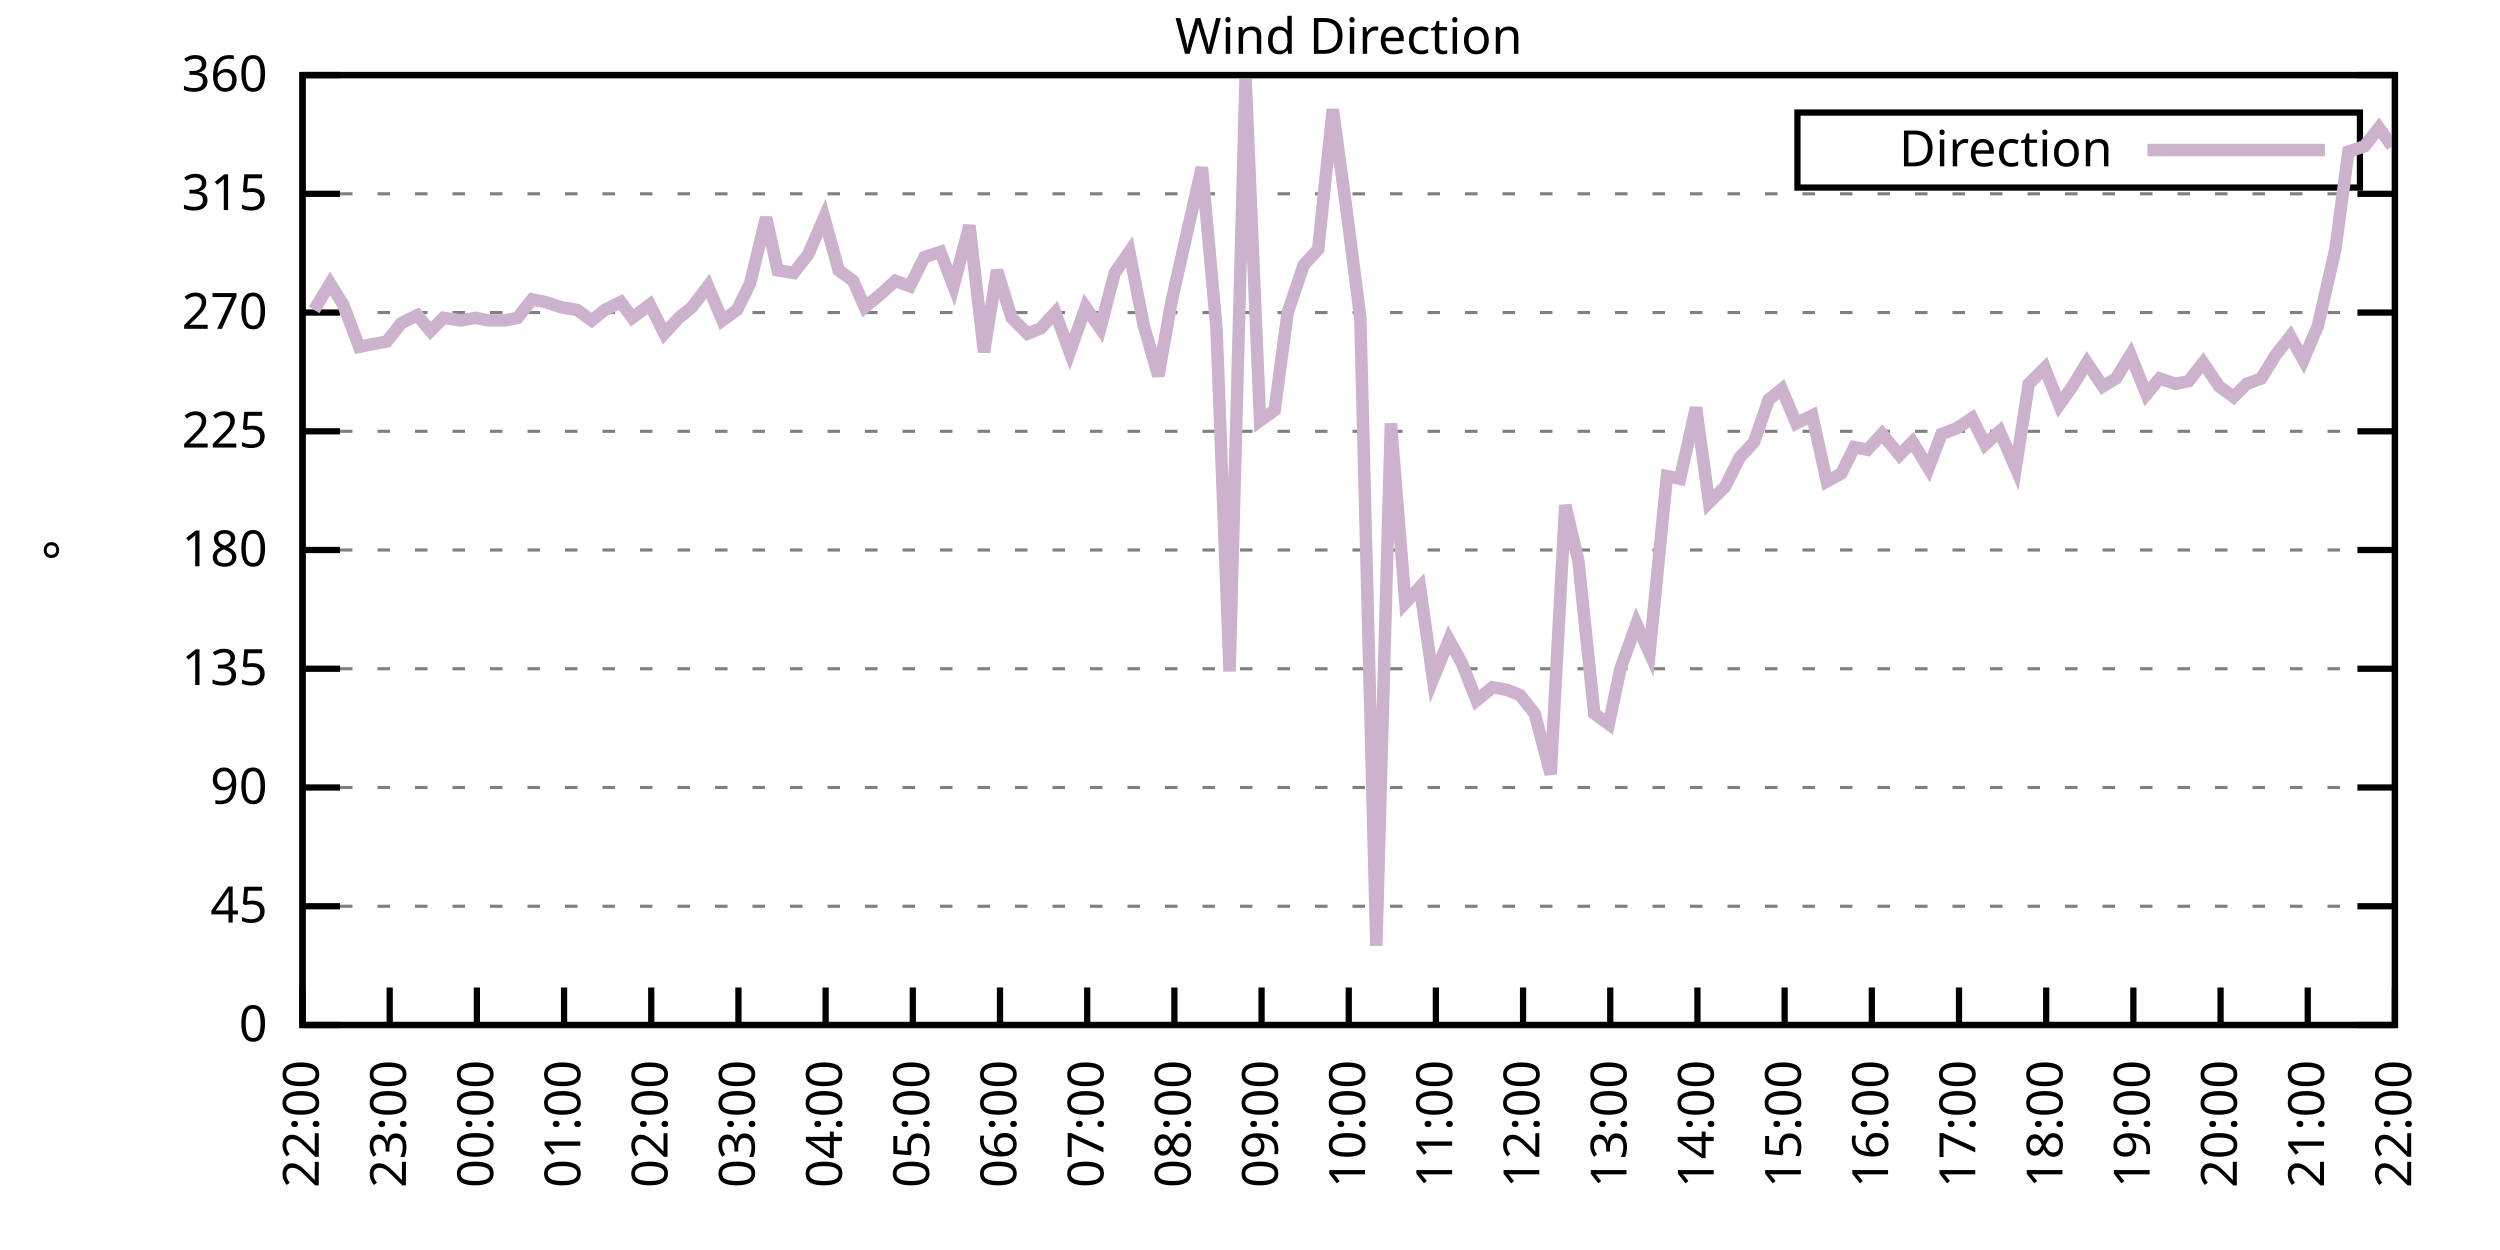
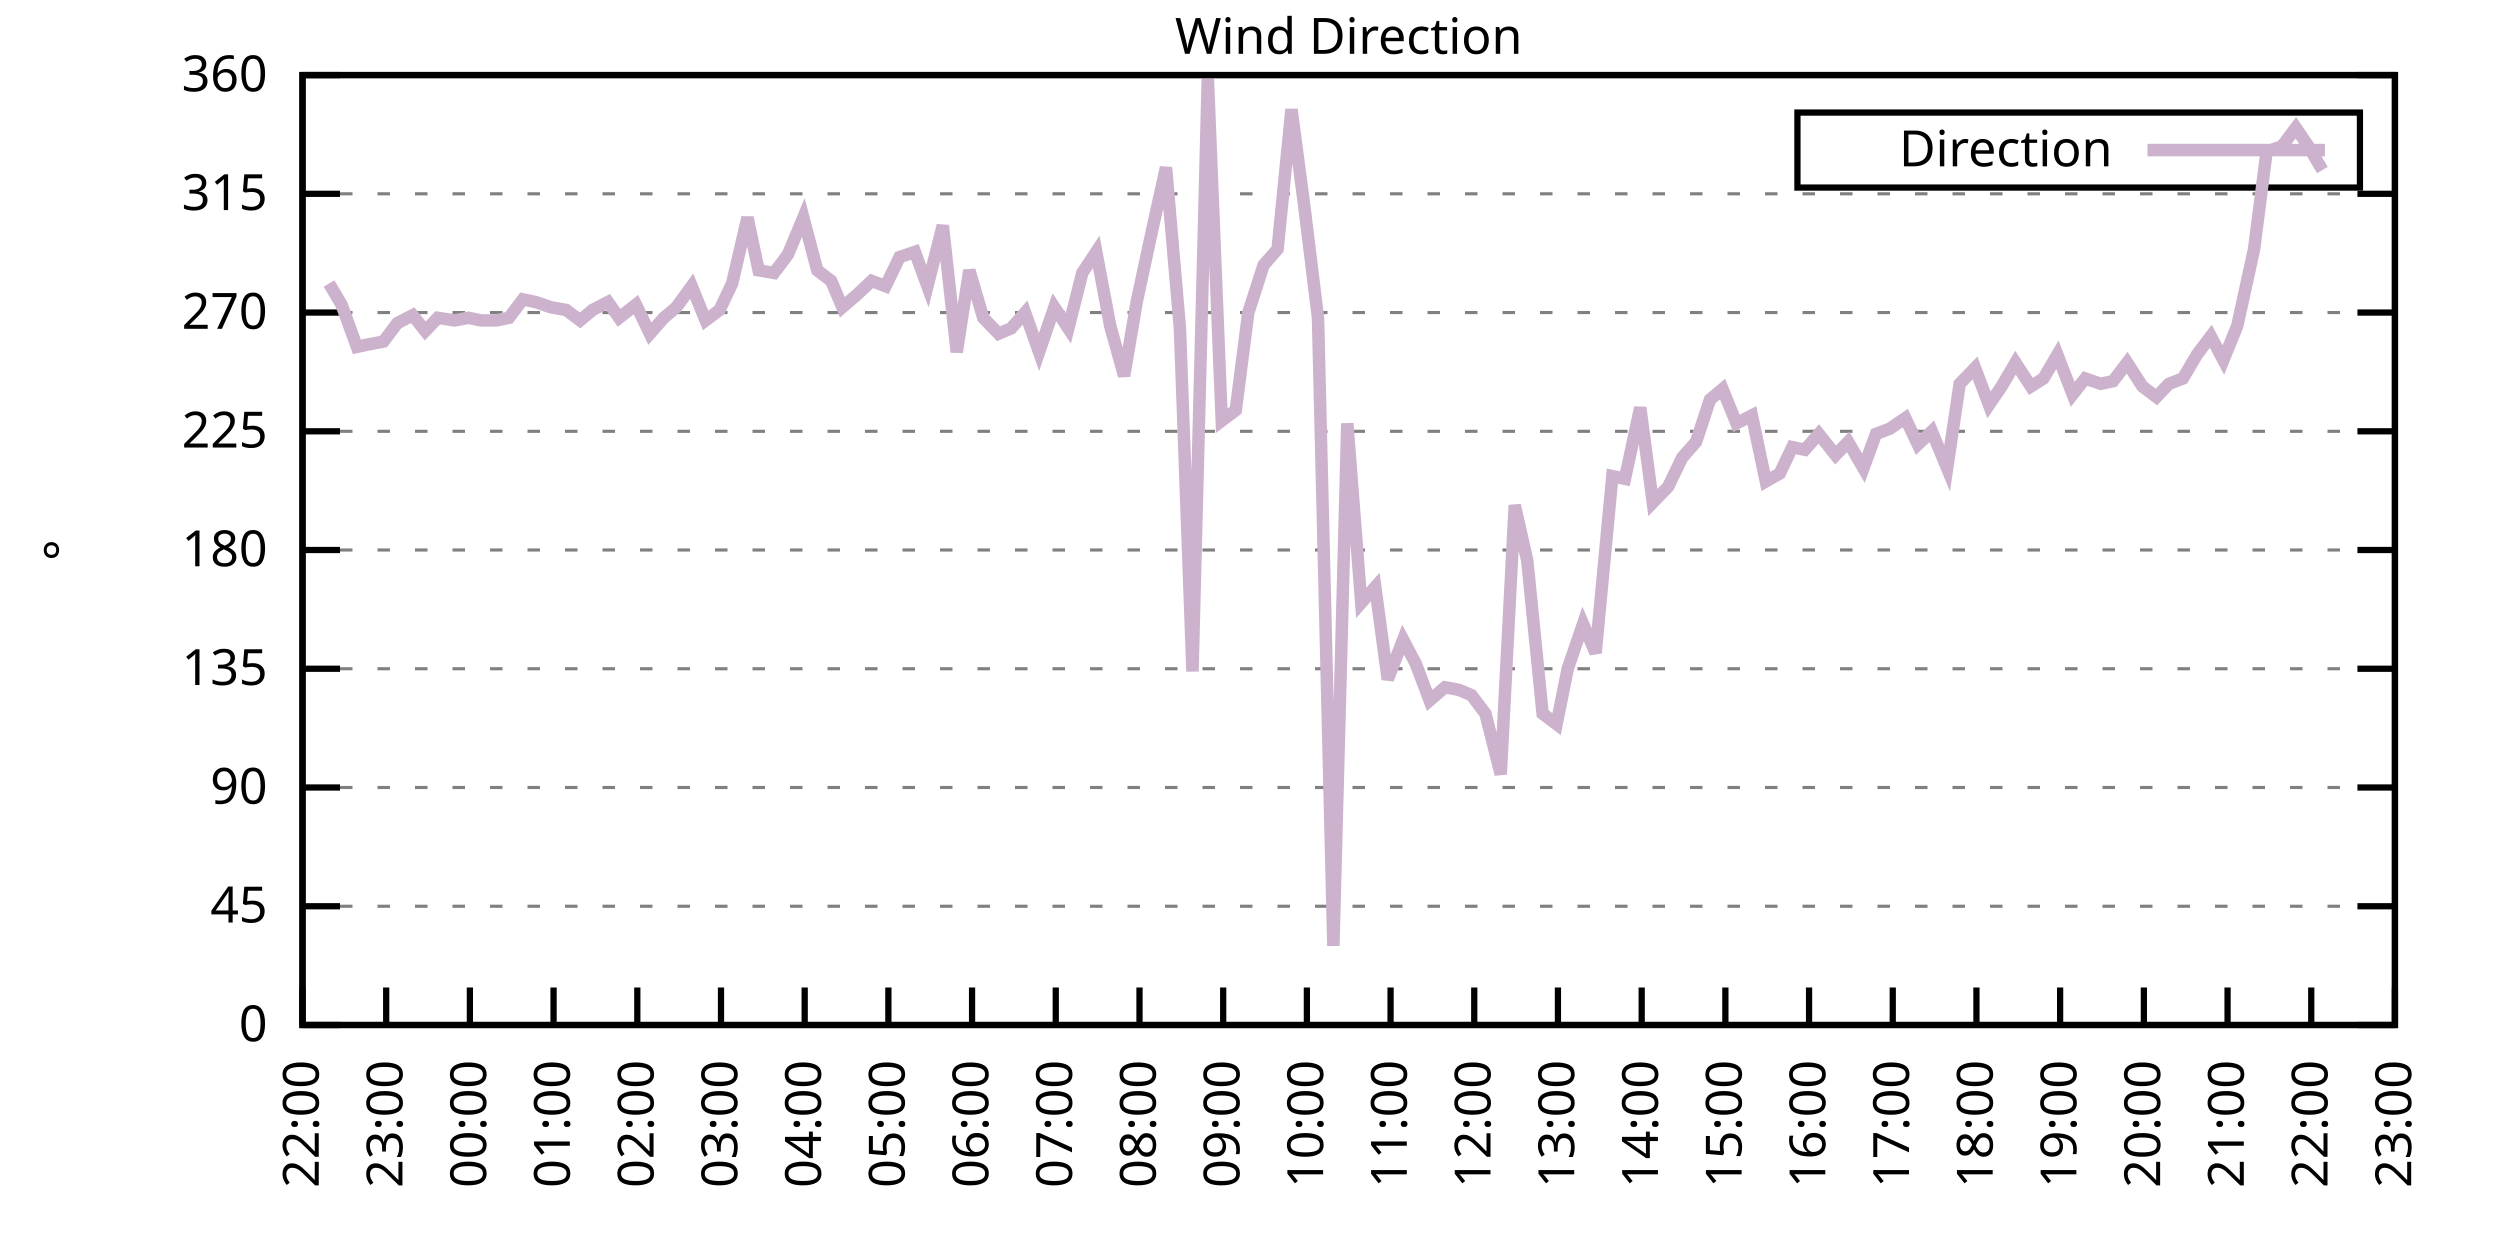
<svg xmlns="http://www.w3.org/2000/svg" xmlns:xlink="http://www.w3.org/1999/xlink" width="400" height="200" viewBox="0 0 400 200">
  <g id="gnuplot_canvas">
    <rect x="0" y="0" width="400" height="200" fill="none" />
    <defs>
      <circle id="gpDot" r="0.5" stroke-width="0.5" stroke="currentColor" />
      <path id="gpPt0" stroke-width="0.333" stroke="currentColor" d="M-1,0 h2 M0,-1 v2" />
      <path id="gpPt1" stroke-width="0.333" stroke="currentColor" d="M-1,-1 L1,1 M1,-1 L-1,1" />
      <path id="gpPt2" stroke-width="0.333" stroke="currentColor" d="M-1,0 L1,0 M0,-1 L0,1 M-1,-1 L1,1 M-1,1 L1,-1" />
      <rect id="gpPt3" stroke-width="0.333" stroke="currentColor" x="-1" y="-1" width="2" height="2" />
      <rect id="gpPt4" stroke-width="0.333" stroke="currentColor" fill="currentColor" x="-1" y="-1" width="2" height="2" />
      <circle id="gpPt5" stroke-width="0.333" stroke="currentColor" cx="0" cy="0" r="1" />
      <use xlink:href="#gpPt5" id="gpPt6" fill="currentColor" stroke="none" />
      <path id="gpPt7" stroke-width="0.333" stroke="currentColor" d="M0,-1.33 L-1.33,0.67 L1.33,0.67 z" />
      <use xlink:href="#gpPt7" id="gpPt8" fill="currentColor" stroke="none" />
      <use xlink:href="#gpPt7" id="gpPt9" stroke="currentColor" transform="rotate(180)" />
      <use xlink:href="#gpPt9" id="gpPt10" fill="currentColor" stroke="none" />
      <use xlink:href="#gpPt3" id="gpPt11" stroke="currentColor" transform="rotate(45)" />
      <use xlink:href="#gpPt11" id="gpPt12" fill="currentColor" stroke="none" />
      <path id="gpPt13" stroke-width="0.333" stroke="currentColor" d="M0,1.330 L1.265,0.411 L0.782,-1.067 L-0.782,-1.076 L-1.265,0.411 z" />
      <use xlink:href="#gpPt13" id="gpPt14" fill="currentColor" stroke="none" />
      <filter id="textbox" filterUnits="objectBoundingBox" x="0" y="0" height="1" width="1">
        <feFlood flood-color="white" flood-opacity="1" result="bgnd" />
        <feComposite in="SourceGraphic" in2="bgnd" operator="atop" />
      </filter>
      <filter id="greybox" filterUnits="objectBoundingBox" x="0" y="0" height="1" width="1">
        <feFlood flood-color="lightgrey" flood-opacity="1" result="grey" />
        <feComposite in="SourceGraphic" in2="grey" operator="atop" />
      </filter>
    </defs>
    <g fill="none" color="white" stroke="currentColor" stroke-width="1.00" stroke-linecap="butt" stroke-linejoin="miter">
</g>
    <g fill="none" color="black" stroke="currentColor" stroke-width="1.00" stroke-linecap="butt" stroke-linejoin="miter">
      <g stroke="none" shape-rendering="crispEdges">
        <polygon fill="rgb(255, 255, 255)" points="48.40,164.00 383.18,164.00 383.18,12.02 48.40,12.02 " />
      </g>
    </g>
    <g fill="none" color="black" stroke="currentColor" stroke-width="1.00" stroke-linecap="butt" stroke-linejoin="miter">
</g>
    <g fill="none" color="black" stroke="black" stroke-width="0.50" stroke-linecap="butt" stroke-linejoin="miter">
</g>
    <g fill="none" color="gray" stroke="currentColor" stroke-width="0.50" stroke-linecap="butt" stroke-linejoin="miter">
      <path stroke="gray" stroke-dasharray="2,4" class="gridline" d="M48.40,164.00 L383.19,164.00  " />
    </g>
    <g fill="none" color="gray" stroke="gray" stroke-width="1.00" stroke-linecap="butt" stroke-linejoin="miter">
</g>
    <g fill="none" color="black" stroke="currentColor" stroke-width="1.00" stroke-linecap="butt" stroke-linejoin="miter">
      <path stroke="black" d="M48.40,164.00 L54.40,164.00 M383.19,164.00 L377.19,164.00  " />
      <g transform="translate(42.80,166.60)" stroke="none" fill="black" font-family="Sans" font-size="8.00" text-anchor="end">
        <text>
          <tspan font-family="Sans"> 0</tspan>
        </text>
      </g>
    </g>
    <g fill="none" color="black" stroke="currentColor" stroke-width="1.00" stroke-linecap="butt" stroke-linejoin="miter">
</g>
    <g fill="none" color="black" stroke="black" stroke-width="0.50" stroke-linecap="butt" stroke-linejoin="miter">
</g>
    <g fill="none" color="gray" stroke="currentColor" stroke-width="0.50" stroke-linecap="butt" stroke-linejoin="miter">
      <path stroke="gray" stroke-dasharray="2,4" class="gridline" d="M48.40,145.00 L383.19,145.00  " />
    </g>
    <g fill="none" color="gray" stroke="gray" stroke-width="1.00" stroke-linecap="butt" stroke-linejoin="miter">
</g>
    <g fill="none" color="black" stroke="currentColor" stroke-width="1.00" stroke-linecap="butt" stroke-linejoin="miter">
      <path stroke="black" d="M48.40,145.00 L54.40,145.00 M383.19,145.00 L377.19,145.00  " />
      <g transform="translate(42.80,147.60)" stroke="none" fill="black" font-family="Sans" font-size="8.00" text-anchor="end">
        <text>
          <tspan font-family="Sans"> 45</tspan>
        </text>
      </g>
    </g>
    <g fill="none" color="black" stroke="currentColor" stroke-width="1.00" stroke-linecap="butt" stroke-linejoin="miter">
</g>
    <g fill="none" color="black" stroke="black" stroke-width="0.50" stroke-linecap="butt" stroke-linejoin="miter">
</g>
    <g fill="none" color="gray" stroke="currentColor" stroke-width="0.50" stroke-linecap="butt" stroke-linejoin="miter">
      <path stroke="gray" stroke-dasharray="2,4" class="gridline" d="M48.40,126.00 L383.19,126.00  " />
    </g>
    <g fill="none" color="gray" stroke="gray" stroke-width="1.00" stroke-linecap="butt" stroke-linejoin="miter">
</g>
    <g fill="none" color="black" stroke="currentColor" stroke-width="1.00" stroke-linecap="butt" stroke-linejoin="miter">
      <path stroke="black" d="M48.40,126.00 L54.40,126.00 M383.19,126.00 L377.19,126.00  " />
      <g transform="translate(42.80,128.60)" stroke="none" fill="black" font-family="Sans" font-size="8.00" text-anchor="end">
        <text>
          <tspan font-family="Sans"> 90</tspan>
        </text>
      </g>
    </g>
    <g fill="none" color="black" stroke="currentColor" stroke-width="1.00" stroke-linecap="butt" stroke-linejoin="miter">
</g>
    <g fill="none" color="black" stroke="black" stroke-width="0.50" stroke-linecap="butt" stroke-linejoin="miter">
</g>
    <g fill="none" color="gray" stroke="currentColor" stroke-width="0.50" stroke-linecap="butt" stroke-linejoin="miter">
      <path stroke="gray" stroke-dasharray="2,4" class="gridline" d="M48.40,107.00 L383.19,107.00  " />
    </g>
    <g fill="none" color="gray" stroke="gray" stroke-width="1.00" stroke-linecap="butt" stroke-linejoin="miter">
</g>
    <g fill="none" color="black" stroke="currentColor" stroke-width="1.00" stroke-linecap="butt" stroke-linejoin="miter">
      <path stroke="black" d="M48.40,107.00 L54.40,107.00 M383.19,107.00 L377.19,107.00  " />
      <g transform="translate(42.80,109.60)" stroke="none" fill="black" font-family="Sans" font-size="8.00" text-anchor="end">
        <text>
          <tspan font-family="Sans"> 135</tspan>
        </text>
      </g>
    </g>
    <g fill="none" color="black" stroke="currentColor" stroke-width="1.00" stroke-linecap="butt" stroke-linejoin="miter">
</g>
    <g fill="none" color="black" stroke="black" stroke-width="0.50" stroke-linecap="butt" stroke-linejoin="miter">
</g>
    <g fill="none" color="gray" stroke="currentColor" stroke-width="0.50" stroke-linecap="butt" stroke-linejoin="miter">
      <path stroke="gray" stroke-dasharray="2,4" class="gridline" d="M48.40,88.00 L383.19,88.00  " />
    </g>
    <g fill="none" color="gray" stroke="gray" stroke-width="1.00" stroke-linecap="butt" stroke-linejoin="miter">
</g>
    <g fill="none" color="black" stroke="currentColor" stroke-width="1.00" stroke-linecap="butt" stroke-linejoin="miter">
      <path stroke="black" d="M48.40,88.00 L54.40,88.00 M383.19,88.00 L377.19,88.00  " />
      <g transform="translate(42.80,90.60)" stroke="none" fill="black" font-family="Sans" font-size="8.00" text-anchor="end">
        <text>
          <tspan font-family="Sans"> 180</tspan>
        </text>
      </g>
    </g>
    <g fill="none" color="black" stroke="currentColor" stroke-width="1.00" stroke-linecap="butt" stroke-linejoin="miter">
</g>
    <g fill="none" color="black" stroke="black" stroke-width="0.50" stroke-linecap="butt" stroke-linejoin="miter">
</g>
    <g fill="none" color="gray" stroke="currentColor" stroke-width="0.50" stroke-linecap="butt" stroke-linejoin="miter">
      <path stroke="gray" stroke-dasharray="2,4" class="gridline" d="M48.40,69.01 L383.19,69.01  " />
    </g>
    <g fill="none" color="gray" stroke="gray" stroke-width="1.00" stroke-linecap="butt" stroke-linejoin="miter">
</g>
    <g fill="none" color="black" stroke="currentColor" stroke-width="1.00" stroke-linecap="butt" stroke-linejoin="miter">
      <path stroke="black" d="M48.40,69.01 L54.40,69.01 M383.19,69.01 L377.19,69.01  " />
      <g transform="translate(42.80,71.61)" stroke="none" fill="black" font-family="Sans" font-size="8.00" text-anchor="end">
        <text>
          <tspan font-family="Sans"> 225</tspan>
        </text>
      </g>
    </g>
    <g fill="none" color="black" stroke="currentColor" stroke-width="1.00" stroke-linecap="butt" stroke-linejoin="miter">
</g>
    <g fill="none" color="black" stroke="black" stroke-width="0.50" stroke-linecap="butt" stroke-linejoin="miter">
</g>
    <g fill="none" color="gray" stroke="currentColor" stroke-width="0.50" stroke-linecap="butt" stroke-linejoin="miter">
      <path stroke="gray" stroke-dasharray="2,4" class="gridline" d="M48.40,50.01 L383.19,50.01  " />
    </g>
    <g fill="none" color="gray" stroke="gray" stroke-width="1.00" stroke-linecap="butt" stroke-linejoin="miter">
</g>
    <g fill="none" color="black" stroke="currentColor" stroke-width="1.00" stroke-linecap="butt" stroke-linejoin="miter">
      <path stroke="black" d="M48.40,50.01 L54.40,50.01 M383.19,50.01 L377.19,50.01  " />
      <g transform="translate(42.80,52.61)" stroke="none" fill="black" font-family="Sans" font-size="8.00" text-anchor="end">
        <text>
          <tspan font-family="Sans"> 270</tspan>
        </text>
      </g>
    </g>
    <g fill="none" color="black" stroke="currentColor" stroke-width="1.00" stroke-linecap="butt" stroke-linejoin="miter">
</g>
    <g fill="none" color="black" stroke="black" stroke-width="0.50" stroke-linecap="butt" stroke-linejoin="miter">
</g>
    <g fill="none" color="gray" stroke="currentColor" stroke-width="0.50" stroke-linecap="butt" stroke-linejoin="miter">
      <path stroke="gray" stroke-dasharray="2,4" class="gridline" d="M48.40,31.01 L383.19,31.01  " />
    </g>
    <g fill="none" color="gray" stroke="gray" stroke-width="1.00" stroke-linecap="butt" stroke-linejoin="miter">
</g>
    <g fill="none" color="black" stroke="currentColor" stroke-width="1.00" stroke-linecap="butt" stroke-linejoin="miter">
      <path stroke="black" d="M48.40,31.01 L54.40,31.01 M383.19,31.01 L377.19,31.01  " />
      <g transform="translate(42.80,33.61)" stroke="none" fill="black" font-family="Sans" font-size="8.00" text-anchor="end">
        <text>
          <tspan font-family="Sans"> 315</tspan>
        </text>
      </g>
    </g>
    <g fill="none" color="black" stroke="currentColor" stroke-width="1.00" stroke-linecap="butt" stroke-linejoin="miter">
</g>
    <g fill="none" color="black" stroke="black" stroke-width="0.50" stroke-linecap="butt" stroke-linejoin="miter">
</g>
    <g fill="none" color="gray" stroke="currentColor" stroke-width="0.50" stroke-linecap="butt" stroke-linejoin="miter">
      <path stroke="gray" stroke-dasharray="2,4" class="gridline" d="M48.40,12.01 L383.19,12.01  " />
    </g>
    <g fill="none" color="gray" stroke="gray" stroke-width="1.00" stroke-linecap="butt" stroke-linejoin="miter">
</g>
    <g fill="none" color="black" stroke="currentColor" stroke-width="1.00" stroke-linecap="butt" stroke-linejoin="miter">
      <path stroke="black" d="M48.40,12.01 L54.40,12.01 M383.19,12.01 L377.19,12.01  " />
      <g transform="translate(42.80,14.61)" stroke="none" fill="black" font-family="Sans" font-size="8.00" text-anchor="end">
        <text>
          <tspan font-family="Sans"> 360</tspan>
        </text>
      </g>
    </g>
    <g fill="none" color="black" stroke="currentColor" stroke-width="1.00" stroke-linecap="butt" stroke-linejoin="miter">
      <path stroke="black" d="M48.40,164.00 L48.40,158.00  " />
      <g transform="translate(51.00,169.60) rotate(270.00)" stroke="none" fill="black" font-family="Sans" font-size="8.00" text-anchor="end">
        <text>
          <tspan font-family="Sans">22:00</tspan>
        </text>
      </g>
    </g>
    <g fill="none" color="black" stroke="currentColor" stroke-width="1.00" stroke-linecap="butt" stroke-linejoin="miter">
-       <path stroke="black" d="M62.35,164.00 L62.35,158.00  " />
-       <g transform="translate(64.95,169.60) rotate(270.00)" stroke="none" fill="black" font-family="Sans" font-size="8.00" text-anchor="end">
+       <path stroke="black" d="M61.79,164.00 L61.79,158.00  " />
+       <g transform="translate(64.39,169.60) rotate(270.00)" stroke="none" fill="black" font-family="Sans" font-size="8.00" text-anchor="end">
        <text>
          <tspan font-family="Sans">23:00</tspan>
        </text>
      </g>
    </g>
    <g fill="none" color="black" stroke="currentColor" stroke-width="1.00" stroke-linecap="butt" stroke-linejoin="miter">
-       <path stroke="black" d="M76.30,164.00 L76.30,158.00  " />
-       <g transform="translate(78.90,169.60) rotate(270.00)" stroke="none" fill="black" font-family="Sans" font-size="8.00" text-anchor="end">
+       <path stroke="black" d="M75.18,164.00 L75.18,158.00  " />
+       <g transform="translate(77.78,169.60) rotate(270.00)" stroke="none" fill="black" font-family="Sans" font-size="8.00" text-anchor="end">
        <text>
          <tspan font-family="Sans">00:00</tspan>
        </text>
      </g>
    </g>
    <g fill="none" color="black" stroke="currentColor" stroke-width="1.00" stroke-linecap="butt" stroke-linejoin="miter">
-       <path stroke="black" d="M90.25,164.00 L90.25,158.00  " />
-       <g transform="translate(92.85,169.60) rotate(270.00)" stroke="none" fill="black" font-family="Sans" font-size="8.00" text-anchor="end">
+       <path stroke="black" d="M88.57,164.00 L88.57,158.00  " />
+       <g transform="translate(91.17,169.60) rotate(270.00)" stroke="none" fill="black" font-family="Sans" font-size="8.00" text-anchor="end">
        <text>
          <tspan font-family="Sans">01:00</tspan>
        </text>
      </g>
    </g>
    <g fill="none" color="black" stroke="currentColor" stroke-width="1.00" stroke-linecap="butt" stroke-linejoin="miter">
-       <path stroke="black" d="M104.20,164.00 L104.20,158.00  " />
-       <g transform="translate(106.80,169.60) rotate(270.00)" stroke="none" fill="black" font-family="Sans" font-size="8.00" text-anchor="end">
+       <path stroke="black" d="M101.97,164.00 L101.97,158.00  " />
+       <g transform="translate(104.57,169.60) rotate(270.00)" stroke="none" fill="black" font-family="Sans" font-size="8.00" text-anchor="end">
        <text>
          <tspan font-family="Sans">02:00</tspan>
        </text>
      </g>
    </g>
    <g fill="none" color="black" stroke="currentColor" stroke-width="1.00" stroke-linecap="butt" stroke-linejoin="miter">
-       <path stroke="black" d="M118.15,164.00 L118.15,158.00  " />
-       <g transform="translate(120.75,169.60) rotate(270.00)" stroke="none" fill="black" font-family="Sans" font-size="8.00" text-anchor="end">
+       <path stroke="black" d="M115.36,164.00 L115.36,158.00  " />
+       <g transform="translate(117.96,169.60) rotate(270.00)" stroke="none" fill="black" font-family="Sans" font-size="8.00" text-anchor="end">
        <text>
          <tspan font-family="Sans">03:00</tspan>
        </text>
      </g>
    </g>
    <g fill="none" color="black" stroke="currentColor" stroke-width="1.00" stroke-linecap="butt" stroke-linejoin="miter">
-       <path stroke="black" d="M132.10,164.00 L132.10,158.00  " />
-       <g transform="translate(134.70,169.60) rotate(270.00)" stroke="none" fill="black" font-family="Sans" font-size="8.00" text-anchor="end">
+       <path stroke="black" d="M128.75,164.00 L128.75,158.00  " />
+       <g transform="translate(131.35,169.60) rotate(270.00)" stroke="none" fill="black" font-family="Sans" font-size="8.00" text-anchor="end">
        <text>
          <tspan font-family="Sans">04:00</tspan>
        </text>
      </g>
    </g>
    <g fill="none" color="black" stroke="currentColor" stroke-width="1.00" stroke-linecap="butt" stroke-linejoin="miter">
-       <path stroke="black" d="M146.05,164.00 L146.05,158.00  " />
-       <g transform="translate(148.65,169.60) rotate(270.00)" stroke="none" fill="black" font-family="Sans" font-size="8.00" text-anchor="end">
+       <path stroke="black" d="M142.14,164.00 L142.14,158.00  " />
+       <g transform="translate(144.74,169.60) rotate(270.00)" stroke="none" fill="black" font-family="Sans" font-size="8.00" text-anchor="end">
        <text>
          <tspan font-family="Sans">05:00</tspan>
        </text>
      </g>
    </g>
    <g fill="none" color="black" stroke="currentColor" stroke-width="1.00" stroke-linecap="butt" stroke-linejoin="miter">
-       <path stroke="black" d="M160.00,164.00 L160.00,158.00  " />
-       <g transform="translate(162.60,169.60) rotate(270.00)" stroke="none" fill="black" font-family="Sans" font-size="8.00" text-anchor="end">
+       <path stroke="black" d="M155.53,164.00 L155.53,158.00  " />
+       <g transform="translate(158.13,169.60) rotate(270.00)" stroke="none" fill="black" font-family="Sans" font-size="8.00" text-anchor="end">
        <text>
          <tspan font-family="Sans">06:00</tspan>
        </text>
      </g>
    </g>
    <g fill="none" color="black" stroke="currentColor" stroke-width="1.00" stroke-linecap="butt" stroke-linejoin="miter">
-       <path stroke="black" d="M173.95,164.00 L173.95,158.00  " />
-       <g transform="translate(176.55,169.60) rotate(270.00)" stroke="none" fill="black" font-family="Sans" font-size="8.00" text-anchor="end">
+       <path stroke="black" d="M168.92,164.00 L168.92,158.00  " />
+       <g transform="translate(171.52,169.60) rotate(270.00)" stroke="none" fill="black" font-family="Sans" font-size="8.00" text-anchor="end">
        <text>
          <tspan font-family="Sans">07:00</tspan>
        </text>
      </g>
    </g>
    <g fill="none" color="black" stroke="currentColor" stroke-width="1.00" stroke-linecap="butt" stroke-linejoin="miter">
-       <path stroke="black" d="M187.90,164.00 L187.90,158.00  " />
-       <g transform="translate(190.50,169.60) rotate(270.00)" stroke="none" fill="black" font-family="Sans" font-size="8.00" text-anchor="end">
+       <path stroke="black" d="M182.32,164.00 L182.32,158.00  " />
+       <g transform="translate(184.92,169.60) rotate(270.00)" stroke="none" fill="black" font-family="Sans" font-size="8.00" text-anchor="end">
        <text>
          <tspan font-family="Sans">08:00</tspan>
        </text>
      </g>
    </g>
    <g fill="none" color="black" stroke="currentColor" stroke-width="1.00" stroke-linecap="butt" stroke-linejoin="miter">
-       <path stroke="black" d="M201.85,164.00 L201.85,158.00  " />
-       <g transform="translate(204.45,169.60) rotate(270.00)" stroke="none" fill="black" font-family="Sans" font-size="8.00" text-anchor="end">
+       <path stroke="black" d="M195.71,164.00 L195.71,158.00  " />
+       <g transform="translate(198.31,169.60) rotate(270.00)" stroke="none" fill="black" font-family="Sans" font-size="8.00" text-anchor="end">
        <text>
          <tspan font-family="Sans">09:00</tspan>
        </text>
      </g>
    </g>
    <g fill="none" color="black" stroke="currentColor" stroke-width="1.00" stroke-linecap="butt" stroke-linejoin="miter">
-       <path stroke="black" d="M215.80,164.00 L215.80,158.00  " />
-       <g transform="translate(218.40,169.60) rotate(270.00)" stroke="none" fill="black" font-family="Sans" font-size="8.00" text-anchor="end">
+       <path stroke="black" d="M209.10,164.00 L209.10,158.00  " />
+       <g transform="translate(211.70,169.60) rotate(270.00)" stroke="none" fill="black" font-family="Sans" font-size="8.00" text-anchor="end">
        <text>
          <tspan font-family="Sans">10:00</tspan>
        </text>
      </g>
    </g>
    <g fill="none" color="black" stroke="currentColor" stroke-width="1.00" stroke-linecap="butt" stroke-linejoin="miter">
-       <path stroke="black" d="M229.74,164.00 L229.74,158.00  " />
-       <g transform="translate(232.34,169.60) rotate(270.00)" stroke="none" fill="black" font-family="Sans" font-size="8.00" text-anchor="end">
+       <path stroke="black" d="M222.49,164.00 L222.49,158.00  " />
+       <g transform="translate(225.09,169.60) rotate(270.00)" stroke="none" fill="black" font-family="Sans" font-size="8.00" text-anchor="end">
        <text>
          <tspan font-family="Sans">11:00</tspan>
        </text>
      </g>
    </g>
    <g fill="none" color="black" stroke="currentColor" stroke-width="1.00" stroke-linecap="butt" stroke-linejoin="miter">
-       <path stroke="black" d="M243.69,164.00 L243.69,158.00  " />
-       <g transform="translate(246.29,169.60) rotate(270.00)" stroke="none" fill="black" font-family="Sans" font-size="8.00" text-anchor="end">
+       <path stroke="black" d="M235.88,164.00 L235.88,158.00  " />
+       <g transform="translate(238.48,169.60) rotate(270.00)" stroke="none" fill="black" font-family="Sans" font-size="8.00" text-anchor="end">
        <text>
          <tspan font-family="Sans">12:00</tspan>
        </text>
      </g>
    </g>
    <g fill="none" color="black" stroke="currentColor" stroke-width="1.00" stroke-linecap="butt" stroke-linejoin="miter">
-       <path stroke="black" d="M257.64,164.00 L257.64,158.00  " />
-       <g transform="translate(260.24,169.60) rotate(270.00)" stroke="none" fill="black" font-family="Sans" font-size="8.00" text-anchor="end">
+       <path stroke="black" d="M249.27,164.00 L249.27,158.00  " />
+       <g transform="translate(251.87,169.60) rotate(270.00)" stroke="none" fill="black" font-family="Sans" font-size="8.00" text-anchor="end">
        <text>
          <tspan font-family="Sans">13:00</tspan>
        </text>
      </g>
    </g>
    <g fill="none" color="black" stroke="currentColor" stroke-width="1.00" stroke-linecap="butt" stroke-linejoin="miter">
-       <path stroke="black" d="M271.59,164.00 L271.59,158.00  " />
-       <g transform="translate(274.19,169.60) rotate(270.00)" stroke="none" fill="black" font-family="Sans" font-size="8.00" text-anchor="end">
+       <path stroke="black" d="M262.67,164.00 L262.67,158.00  " />
+       <g transform="translate(265.27,169.60) rotate(270.00)" stroke="none" fill="black" font-family="Sans" font-size="8.00" text-anchor="end">
        <text>
          <tspan font-family="Sans">14:00</tspan>
        </text>
      </g>
    </g>
    <g fill="none" color="black" stroke="currentColor" stroke-width="1.00" stroke-linecap="butt" stroke-linejoin="miter">
-       <path stroke="black" d="M285.54,164.00 L285.54,158.00  " />
-       <g transform="translate(288.14,169.60) rotate(270.00)" stroke="none" fill="black" font-family="Sans" font-size="8.00" text-anchor="end">
+       <path stroke="black" d="M276.06,164.00 L276.06,158.00  " />
+       <g transform="translate(278.66,169.60) rotate(270.00)" stroke="none" fill="black" font-family="Sans" font-size="8.00" text-anchor="end">
        <text>
          <tspan font-family="Sans">15:00</tspan>
        </text>
      </g>
    </g>
    <g fill="none" color="black" stroke="currentColor" stroke-width="1.00" stroke-linecap="butt" stroke-linejoin="miter">
-       <path stroke="black" d="M299.49,164.00 L299.49,158.00  " />
-       <g transform="translate(302.09,169.60) rotate(270.00)" stroke="none" fill="black" font-family="Sans" font-size="8.00" text-anchor="end">
+       <path stroke="black" d="M289.45,164.00 L289.45,158.00  " />
+       <g transform="translate(292.05,169.60) rotate(270.00)" stroke="none" fill="black" font-family="Sans" font-size="8.00" text-anchor="end">
        <text>
          <tspan font-family="Sans">16:00</tspan>
        </text>
      </g>
    </g>
    <g fill="none" color="black" stroke="currentColor" stroke-width="1.00" stroke-linecap="butt" stroke-linejoin="miter">
-       <path stroke="black" d="M313.44,164.00 L313.44,158.00  " />
-       <g transform="translate(316.04,169.60) rotate(270.00)" stroke="none" fill="black" font-family="Sans" font-size="8.00" text-anchor="end">
+       <path stroke="black" d="M302.84,164.00 L302.84,158.00  " />
+       <g transform="translate(305.44,169.60) rotate(270.00)" stroke="none" fill="black" font-family="Sans" font-size="8.00" text-anchor="end">
        <text>
          <tspan font-family="Sans">17:00</tspan>
        </text>
      </g>
    </g>
    <g fill="none" color="black" stroke="currentColor" stroke-width="1.00" stroke-linecap="butt" stroke-linejoin="miter">
-       <path stroke="black" d="M327.39,164.00 L327.39,158.00  " />
-       <g transform="translate(329.99,169.60) rotate(270.00)" stroke="none" fill="black" font-family="Sans" font-size="8.00" text-anchor="end">
+       <path stroke="black" d="M316.23,164.00 L316.23,158.00  " />
+       <g transform="translate(318.83,169.60) rotate(270.00)" stroke="none" fill="black" font-family="Sans" font-size="8.00" text-anchor="end">
        <text>
          <tspan font-family="Sans">18:00</tspan>
        </text>
      </g>
    </g>
    <g fill="none" color="black" stroke="currentColor" stroke-width="1.00" stroke-linecap="butt" stroke-linejoin="miter">
-       <path stroke="black" d="M341.34,164.00 L341.34,158.00  " />
-       <g transform="translate(343.94,169.60) rotate(270.00)" stroke="none" fill="black" font-family="Sans" font-size="8.00" text-anchor="end">
+       <path stroke="black" d="M329.62,164.00 L329.62,158.00  " />
+       <g transform="translate(332.22,169.60) rotate(270.00)" stroke="none" fill="black" font-family="Sans" font-size="8.00" text-anchor="end">
        <text>
          <tspan font-family="Sans">19:00</tspan>
        </text>
      </g>
    </g>
    <g fill="none" color="black" stroke="currentColor" stroke-width="1.00" stroke-linecap="butt" stroke-linejoin="miter">
-       <path stroke="black" d="M355.29,164.00 L355.29,158.00  " />
-       <g transform="translate(357.89,169.60) rotate(270.00)" stroke="none" fill="black" font-family="Sans" font-size="8.00" text-anchor="end">
+       <path stroke="black" d="M343.02,164.00 L343.02,158.00  " />
+       <g transform="translate(345.62,169.60) rotate(270.00)" stroke="none" fill="black" font-family="Sans" font-size="8.00" text-anchor="end">
        <text>
          <tspan font-family="Sans">20:00</tspan>
        </text>
      </g>
    </g>
    <g fill="none" color="black" stroke="currentColor" stroke-width="1.00" stroke-linecap="butt" stroke-linejoin="miter">
-       <path stroke="black" d="M369.24,164.00 L369.24,158.00  " />
-       <g transform="translate(371.84,169.60) rotate(270.00)" stroke="none" fill="black" font-family="Sans" font-size="8.00" text-anchor="end">
+       <path stroke="black" d="M356.41,164.00 L356.41,158.00  " />
+       <g transform="translate(359.01,169.60) rotate(270.00)" stroke="none" fill="black" font-family="Sans" font-size="8.00" text-anchor="end">
        <text>
          <tspan font-family="Sans">21:00</tspan>
+         </text>
+       </g>
+     </g>
+     <g fill="none" color="black" stroke="currentColor" stroke-width="1.00" stroke-linecap="butt" stroke-linejoin="miter">
+       <path stroke="black" d="M369.80,164.00 L369.80,158.00  " />
+       <g transform="translate(372.40,169.60) rotate(270.00)" stroke="none" fill="black" font-family="Sans" font-size="8.00" text-anchor="end">
+         <text>
+           <tspan font-family="Sans">22:00</tspan>
        </text>
      </g>
    </g>
    <g fill="none" color="black" stroke="currentColor" stroke-width="1.00" stroke-linecap="butt" stroke-linejoin="miter">
      <path stroke="black" d="M383.19,164.00 L383.19,158.00  " />
      <g transform="translate(385.79,169.60) rotate(270.00)" stroke="none" fill="black" font-family="Sans" font-size="8.00" text-anchor="end">
        <text>
-           <tspan font-family="Sans">22:00</tspan>
+           <tspan font-family="Sans">23:00</tspan>
        </text>
      </g>
    </g>
    <g fill="none" color="black" stroke="currentColor" stroke-width="1.00" stroke-linecap="butt" stroke-linejoin="miter">
</g>
    <g fill="none" color="black" stroke="currentColor" stroke-width="1.00" stroke-linecap="butt" stroke-linejoin="miter">
      <path stroke="black" d="M48.40,12.01 L48.40,164.00 L383.19,164.00 L383.19,12.01 L48.40,12.01 Z  " />
    </g>
    <g fill="none" color="black" stroke="currentColor" stroke-width="1.00" stroke-linecap="butt" stroke-linejoin="miter">
</g>
    <g fill="none" color="black" stroke="currentColor" stroke-width="1.00" stroke-linecap="butt" stroke-linejoin="miter">
      <path stroke="black" d="M287.59,30.01 L287.59,18.01 L377.59,18.01 L377.59,30.01 L287.59,30.01 Z  " />
    </g>
    <g id="Wind_direction_plot_1">
      <g fill="none" color="white" stroke="black" stroke-width="2.00" stroke-linecap="butt" stroke-linejoin="miter">
</g>
      <g fill="none" color="black" stroke="currentColor" stroke-width="2.00" stroke-linecap="butt" stroke-linejoin="miter">
        <g transform="translate(337.99,26.61)" stroke="none" fill="black" font-family="Sans" font-size="8.00" text-anchor="end">
          <text>
            <tspan font-family="Sans">Direction</tspan>
          </text>
        </g>
      </g>
      <g fill="none" color="black" stroke="currentColor" stroke-width="2.00" stroke-linecap="butt" stroke-linejoin="miter">
-         <path stroke="rgb(204, 178, 204)" d="M343.59,24.01 L371.99,24.01 M50.26,49.59 L52.82,45.36 L54.91,48.74 L57.47,55.50 L59.56,55.07 L61.88,54.65   L64.21,51.70 L66.77,50.43 L68.86,52.96 L70.95,50.85 L73.74,51.27 L76.07,50.85 L78.16,51.27 L80.72,51.27   L82.81,50.85 L85.13,47.90 L87.23,48.32 L89.78,49.16 L92.34,49.59 L94.67,51.27 L96.76,49.59 L99.32,48.32   L101.18,50.85 L103.97,48.74 L106.29,53.39 L108.62,50.85 L110.71,49.16 L113.27,45.79 L115.59,51.27 L117.92,49.59   L120.01,45.36 L122.57,34.81 L124.43,43.25 L126.98,43.67 L129.31,40.72 L131.87,34.81 L134.19,43.25 L136.51,44.94   L138.37,49.16 L140.93,47.05 L143.26,44.94 L145.58,45.79 L147.91,41.14 L150.46,40.30 L152.56,45.79 L155.11,36.08   L157.44,56.34 L159.53,43.25 L161.86,50.85 L164.41,53.39 L166.51,52.54 L168.83,50.01 L171.16,56.34 L173.71,49.16   L176.04,52.54 L178.36,43.67 L180.69,40.30 L183.01,52.12 L185.34,60.14 L187.43,48.32 L189.99,36.92 L192.31,26.79   L194.64,52.54 L196.73,107.43 L199.29,12.43 L201.61,67.32 L203.94,65.63 L206.03,50.01 L208.59,42.41 L210.91,39.87   L213.24,17.50 L215.33,32.70 L217.65,50.85 L220.21,151.33 L222.54,67.74 L224.86,96.45 L227.19,93.92 L229.28,108.69   L231.84,102.36 L233.93,106.16 L236.25,112.07 L238.81,109.96 L241.14,110.38 L243.23,111.23 L245.55,114.18 L248.11,123.89   L250.44,80.83 L252.53,89.69 L255.09,114.18 L257.41,115.87 L259.27,107.00 L261.83,99.83 L263.92,104.47 L266.71,76.18   L268.80,76.61 L271.36,65.21 L273.45,80.41 L276.01,77.87 L278.34,73.23 L280.66,70.70 L282.99,63.94 L285.08,62.25   L287.40,67.74 L289.96,66.47 L292.29,77.03 L294.61,75.76 L296.70,71.54 L298.80,71.96 L301.12,69.43 L303.91,72.81   L306.00,70.70 L308.56,74.92 L310.65,69.43 L312.98,68.58 L315.53,66.90 L317.63,71.12 L319.95,69.01 L322.51,74.92   L324.60,61.41 L327.16,58.87 L329.48,64.78 L331.58,61.83 L333.90,58.03 L336.46,61.83 L338.55,60.56 L340.88,56.76   L343.43,63.10 L345.53,60.56 L348.08,61.41 L350.18,60.98 L352.50,58.03 L355.06,61.83 L357.38,63.52 L359.48,61.41   L361.80,60.56 L364.13,56.76 L366.45,53.81 L368.54,57.61 L370.87,52.12 L373.66,39.87 L375.75,24.25 L378.31,23.41   L380.63,20.45 L382.73,23.41  " />
+         <path stroke="rgb(204, 178, 204)" d="M343.59,24.01 L371.99,24.01 M52.64,45.36 L54.65,48.74 L57.10,55.50 L59.11,55.07 L61.35,54.65 L63.58,51.70   L66.03,50.43 L68.04,52.96 L70.05,50.85 L72.73,51.27 L74.96,50.85 L76.97,51.27 L79.42,51.27 L81.43,50.85   L83.66,47.90 L85.67,48.32 L88.13,49.16 L90.58,49.59 L92.82,51.27 L94.82,49.59 L97.28,48.32 L99.06,50.85   L101.74,48.74 L103.98,53.39 L106.21,50.85 L108.22,49.16 L110.67,45.79 L112.90,51.27 L115.13,49.59 L117.14,45.36   L119.60,34.81 L121.38,43.25 L123.84,43.67 L126.07,40.72 L128.53,34.81 L130.76,43.25 L132.99,44.94 L134.78,49.16   L137.23,47.05 L139.46,44.94 L141.69,45.79 L143.93,41.14 L146.38,40.30 L148.39,45.79 L150.85,36.08 L153.08,56.34   L155.09,43.25 L157.32,50.85 L159.77,53.39 L161.78,52.54 L164.01,50.01 L166.25,56.34 L168.70,49.16 L170.93,52.54   L173.17,43.67 L175.40,40.30 L177.63,52.12 L179.86,60.14 L181.87,48.32 L184.32,36.92 L186.56,26.79 L188.79,52.54   L190.80,107.43 L193.25,12.43 L195.48,67.32 L197.72,65.63 L199.73,50.01 L202.18,42.41 L204.41,39.87 L206.64,17.50   L208.65,32.70 L210.88,50.85 L213.34,151.33 L215.57,67.74 L217.80,96.45 L220.04,93.92 L222.04,108.69 L224.50,102.36   L226.51,106.16 L228.74,112.07 L231.20,109.96 L233.43,110.38 L235.44,111.23 L237.67,114.18 L240.12,123.89 L242.36,80.83   L244.36,89.69 L246.82,114.18 L249.05,115.87 L250.84,107.00 L253.29,99.83 L255.30,104.47 L257.98,76.18 L259.99,76.61   L262.44,65.21 L264.45,80.41 L266.91,77.87 L269.14,73.23 L271.37,70.70 L273.60,63.94 L275.61,62.25 L277.84,67.74   L280.30,66.47 L282.53,77.03 L284.76,75.76 L286.77,71.54 L288.78,71.96 L291.01,69.43 L293.69,72.81 L295.70,70.70   L298.15,74.92 L300.16,69.43 L302.39,68.58 L304.85,66.90 L306.86,71.12 L309.09,69.01 L311.54,74.92 L313.55,61.41   L316.01,58.87 L318.24,64.78 L320.25,61.83 L322.48,58.03 L324.94,61.83 L326.95,60.56 L329.18,56.76 L331.63,63.10   L333.64,60.56 L336.10,61.41 L338.10,60.98 L340.34,58.03 L342.79,61.83 L345.02,63.52 L347.03,61.41 L349.26,60.56   L351.50,56.76 L353.73,53.81 L355.74,57.61 L357.97,52.12 L360.65,39.87 L362.66,24.25 L365.11,23.41 L367.34,20.45   L369.35,23.41 L371.58,27.21  " />
      </g>
    </g>
    <g fill="none" color="black" stroke="currentColor" stroke-width="2.00" stroke-linecap="butt" stroke-linejoin="miter">
</g>
    <g fill="none" color="black" stroke="black" stroke-width="1.00" stroke-linecap="butt" stroke-linejoin="miter">
</g>
    <g fill="none" color="black" stroke="currentColor" stroke-width="1.00" stroke-linecap="butt" stroke-linejoin="miter">
      <path stroke="black" d="M48.40,12.01 L48.40,164.00 L383.19,164.00 L383.19,12.01 L48.40,12.01 Z  " />
      <g transform="translate(12.80,88.01) rotate(270.00)" stroke="none" fill="black" font-family="Sans" font-size="8.00" text-anchor="middle">
        <text>
          <tspan font-family="Sans">°</tspan>
        </text>
      </g>
    </g>
    <g fill="none" color="black" stroke="currentColor" stroke-width="1.00" stroke-linecap="butt" stroke-linejoin="miter">
</g>
    <g fill="none" color="black" stroke="currentColor" stroke-width="1.00" stroke-linecap="butt" stroke-linejoin="miter">
      <g transform="translate(215.79,8.61)" stroke="none" fill="black" font-family="Sans" font-size="8.00" text-anchor="middle">
        <text>
          <tspan font-family="Sans">Wind Direction</tspan>
        </text>
      </g>
    </g>
    <g fill="none" color="black" stroke="currentColor" stroke-width="1.00" stroke-linecap="butt" stroke-linejoin="miter">
</g>
  </g>
</svg>
